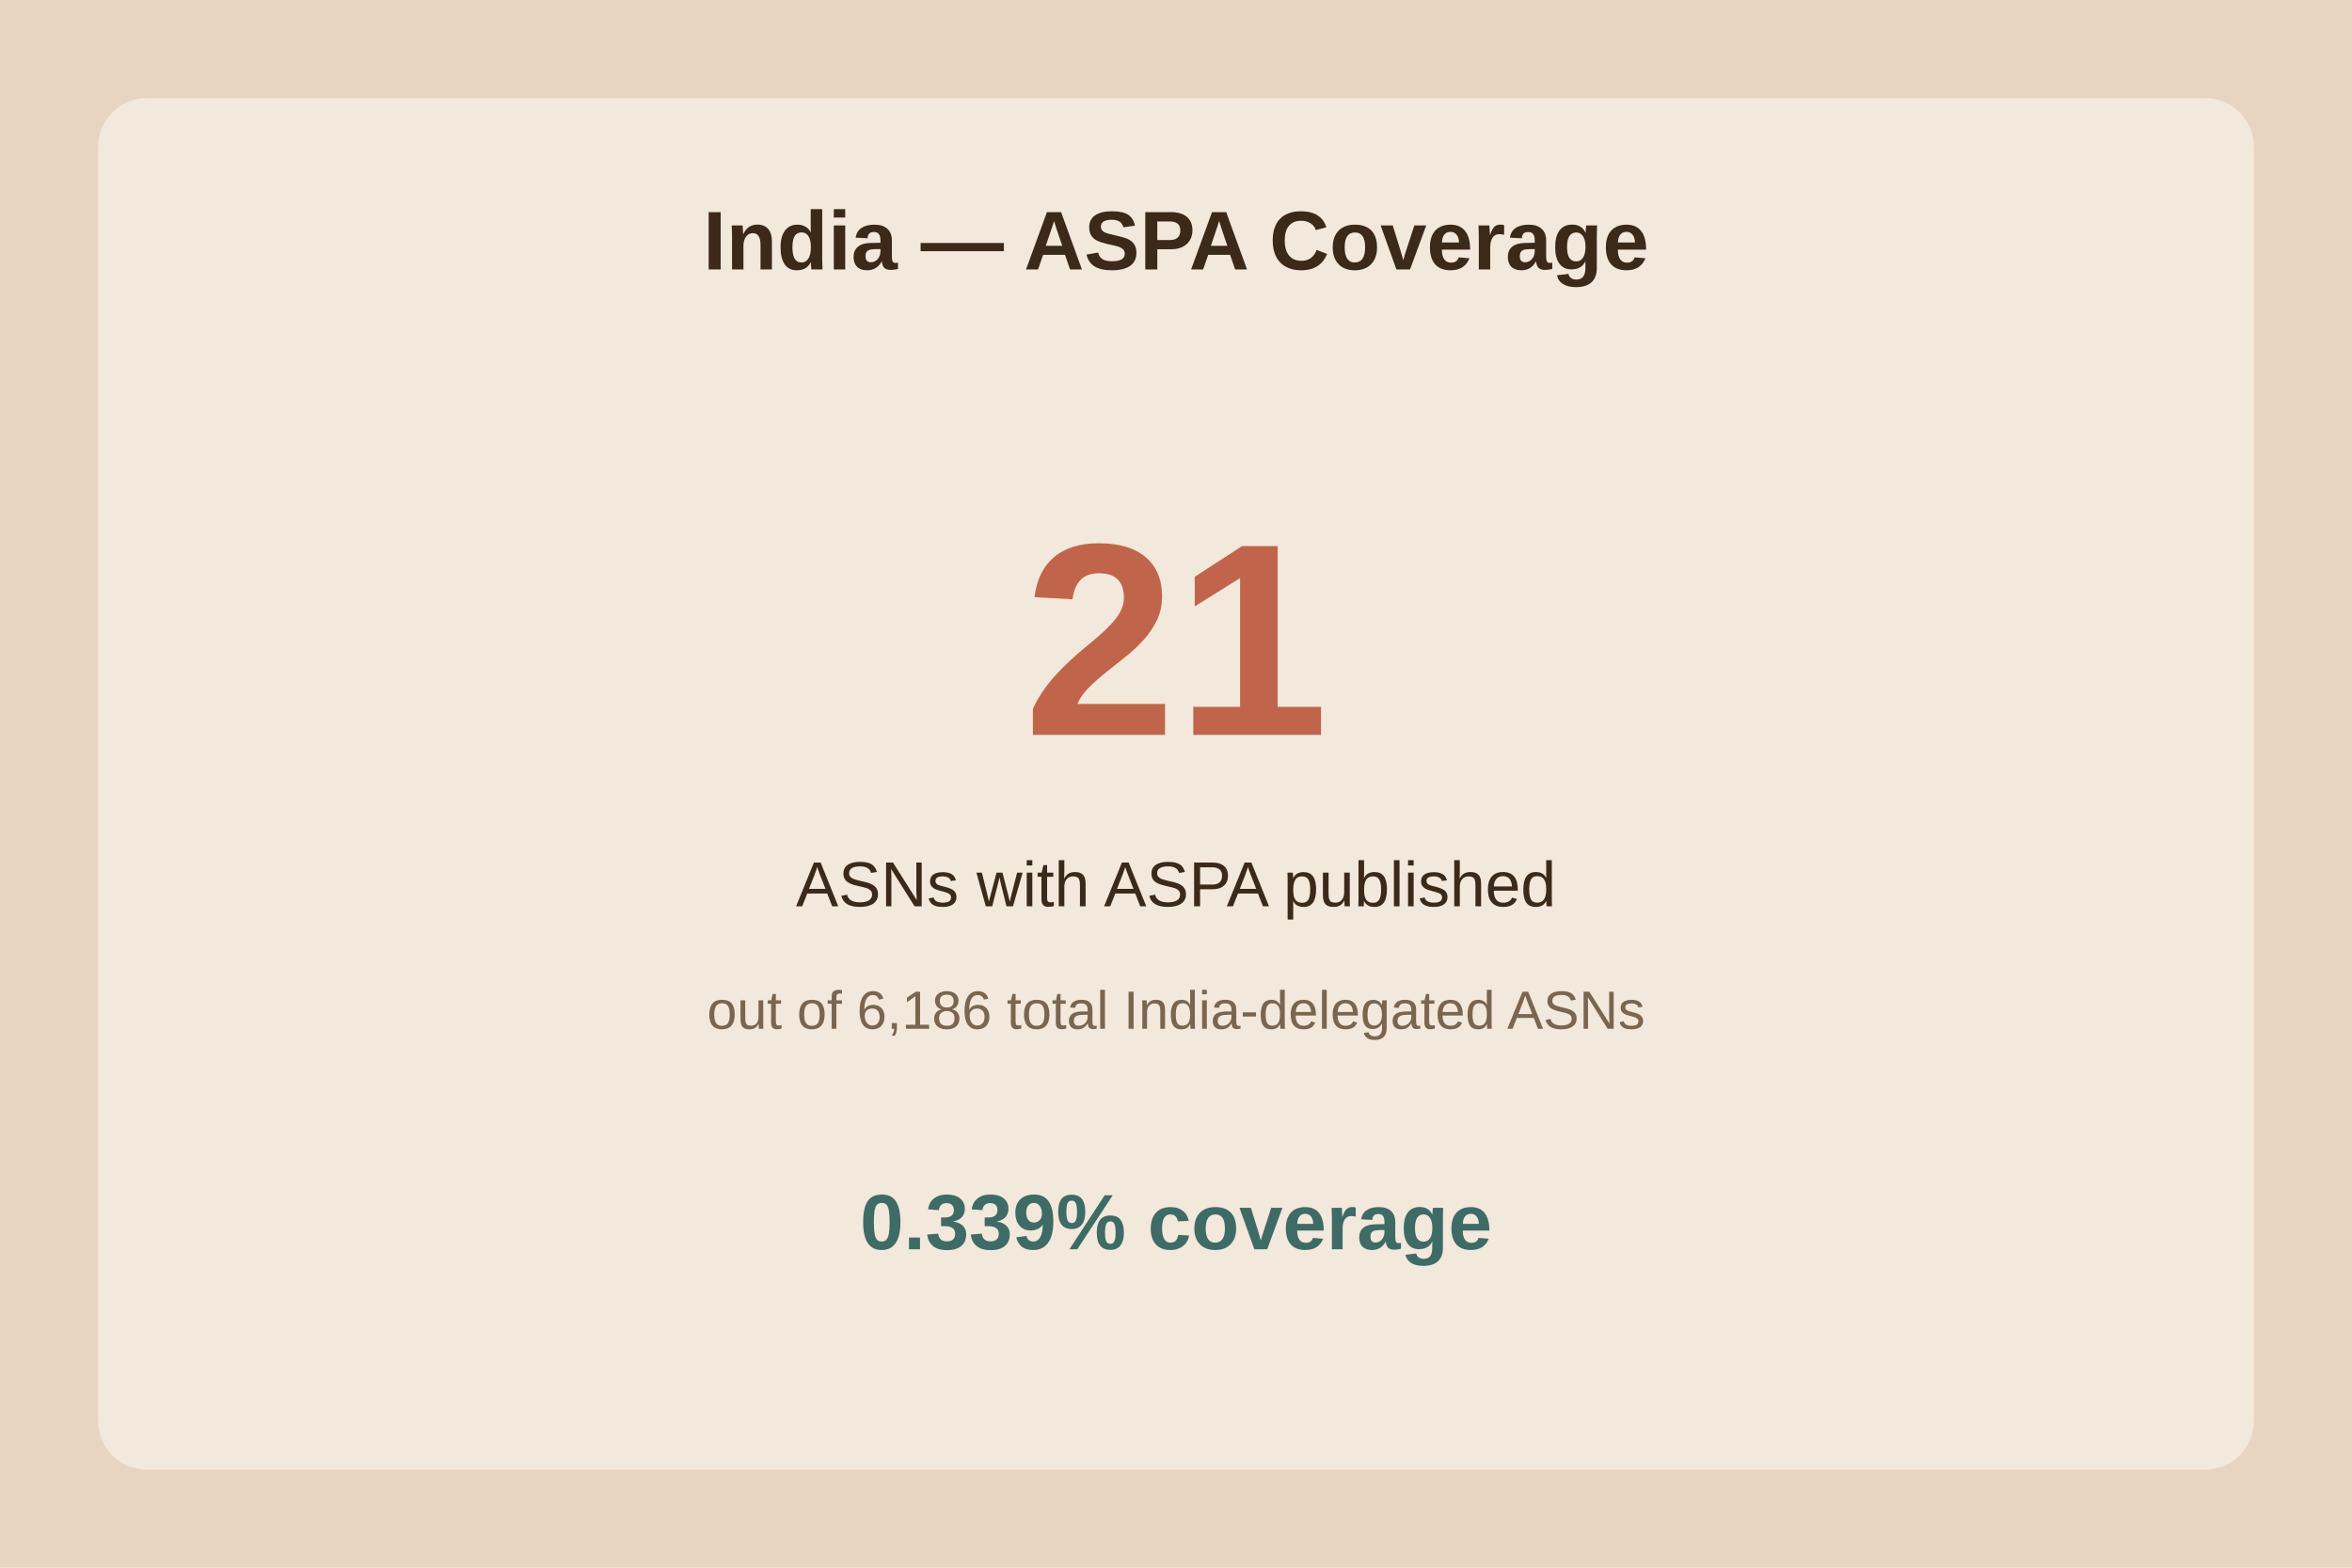
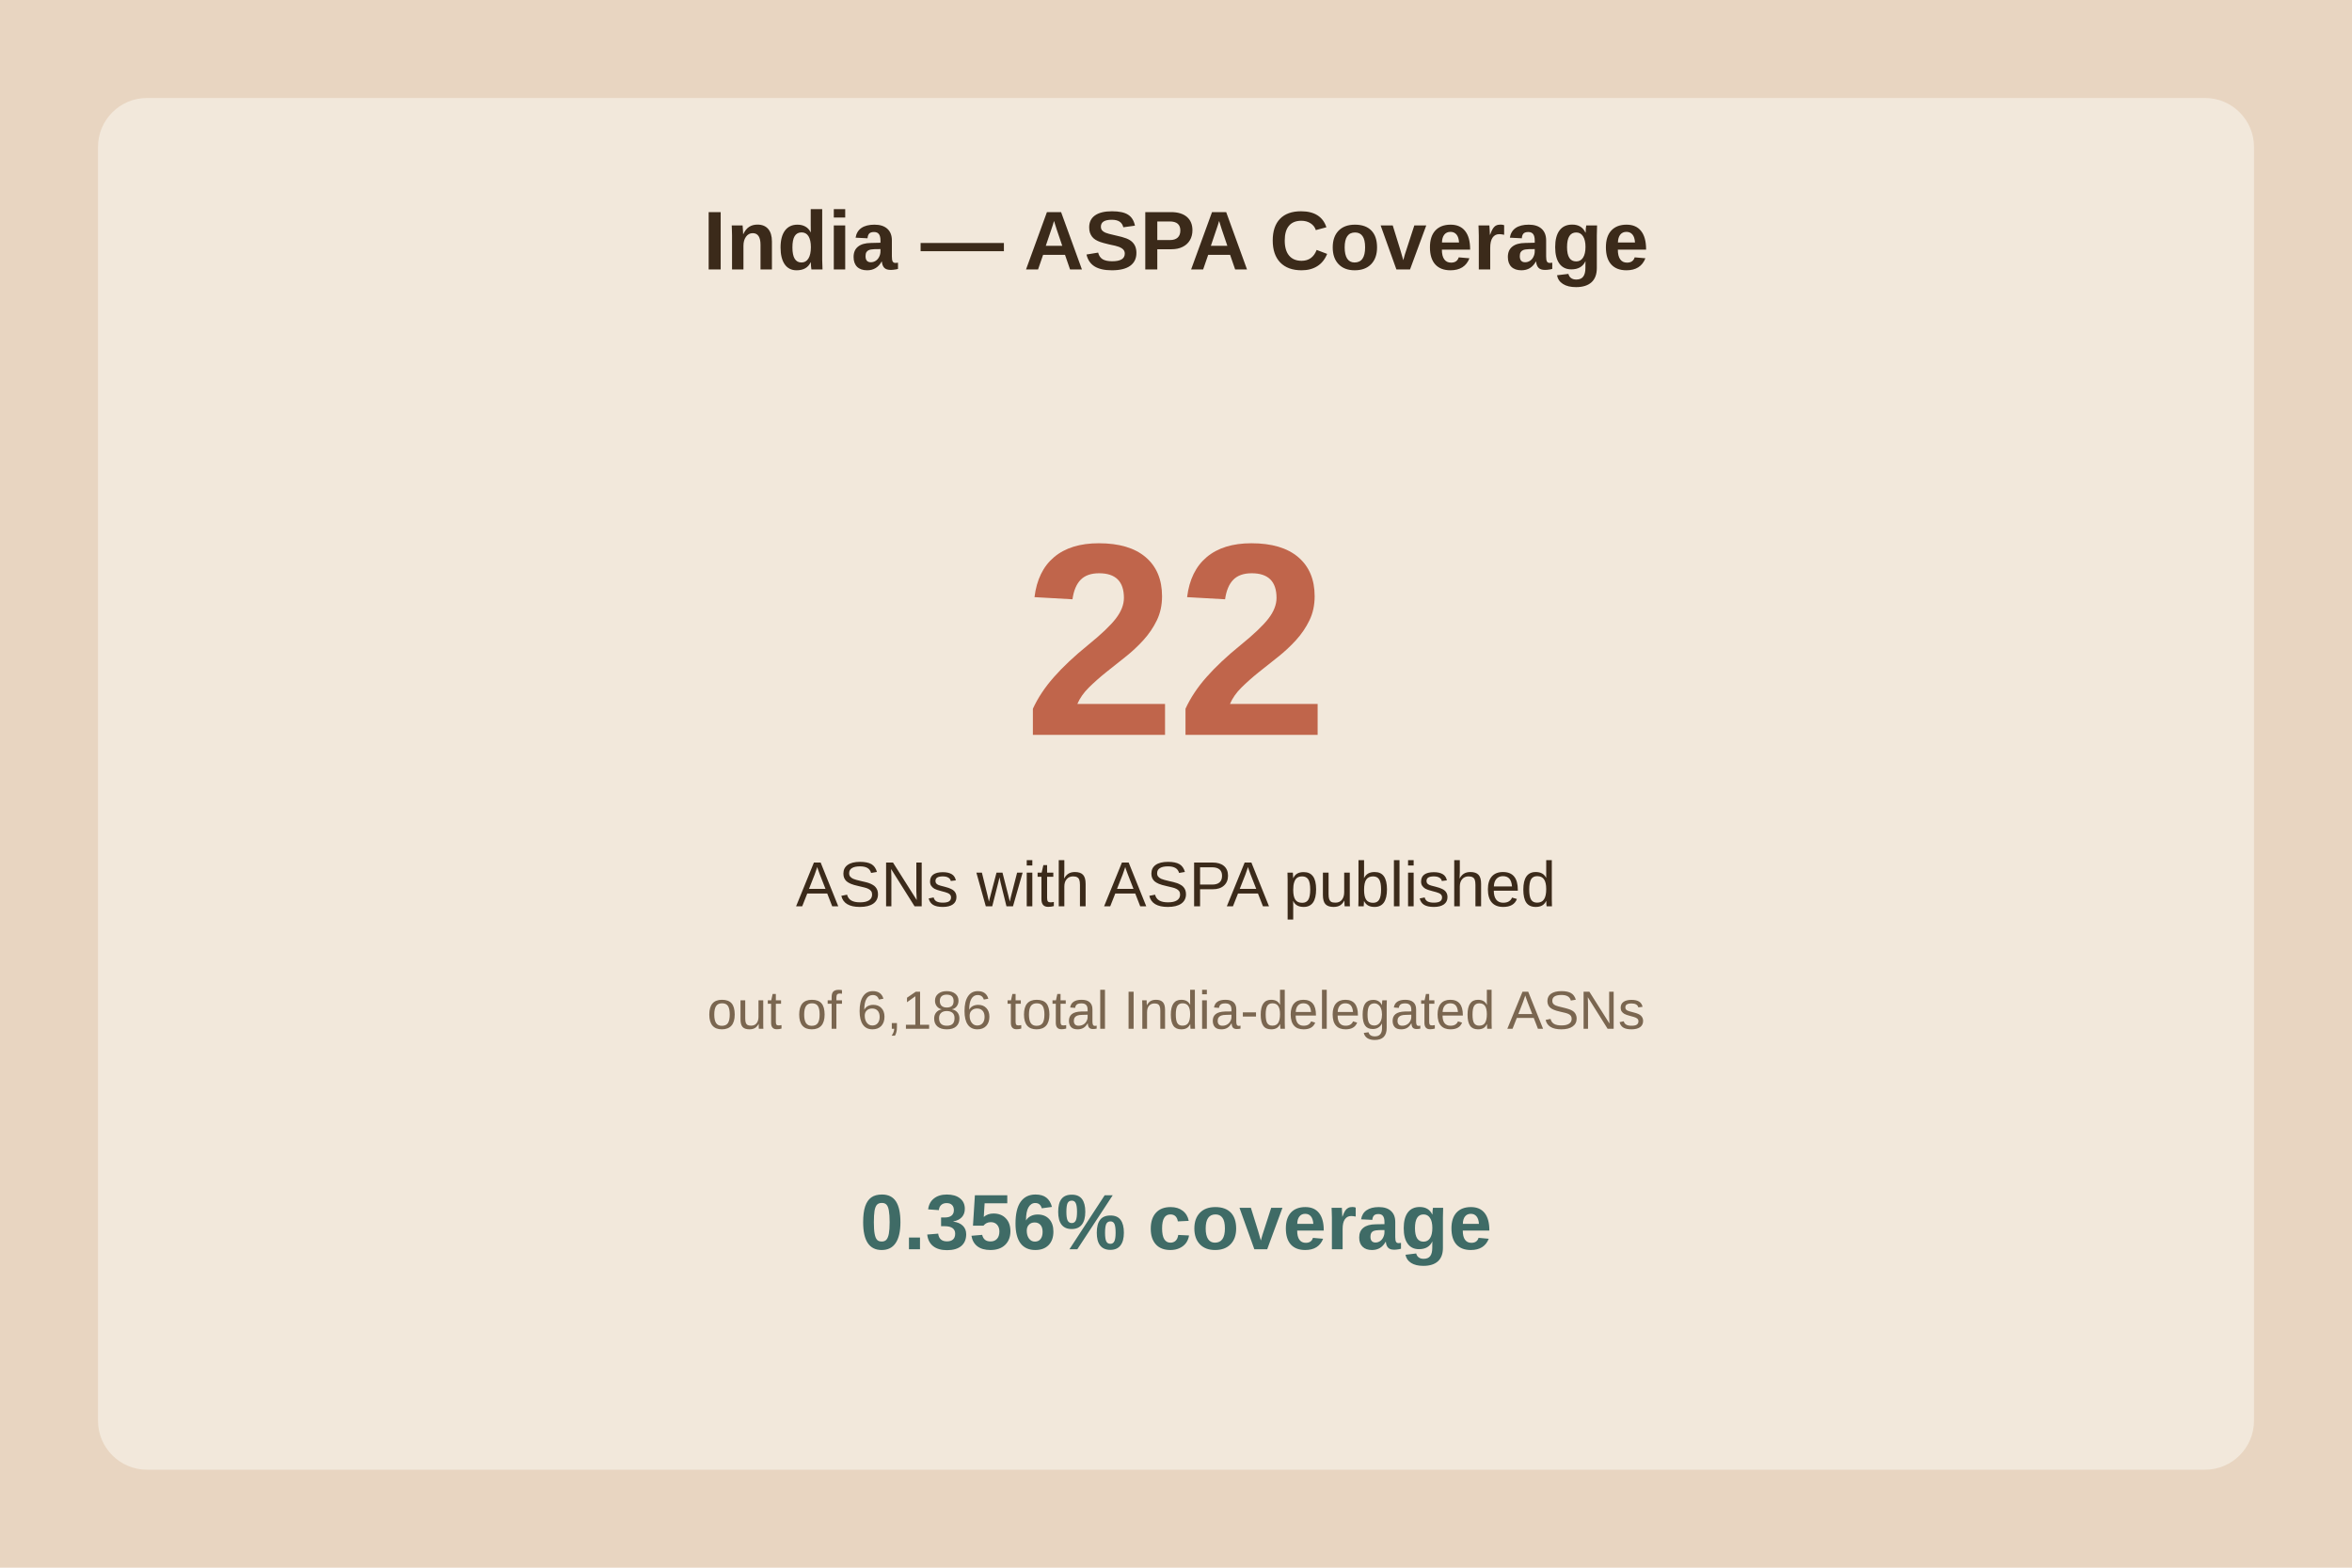
<svg xmlns="http://www.w3.org/2000/svg" viewBox="0 0 480 320">
  <rect width="480" height="320" fill="#e8d5c1" />
  <rect x="20" y="20" width="440" height="280" fill="#f2e8db" rx="10" />
  <text x="240.0" y="55" text-anchor="middle" font-family="Arial" font-size="17" font-weight="bold" fill="#3b2a1a">India — ASPA Coverage</text>
-   <text x="240.0" y="150" text-anchor="middle" font-family="Arial" font-size="56" font-weight="bold" fill="#c0654b">21</text>
+   <text x="240.0" y="150" text-anchor="middle" font-family="Arial" font-size="56" font-weight="bold" fill="#c0654b">22</text>
  <text x="240.0" y="185" text-anchor="middle" font-family="Arial" font-size="13" fill="#3b2a1a">ASNs with ASPA published</text>
  <text x="240.0" y="210" text-anchor="middle" font-family="Arial" font-size="11" fill="#7a6650">out of 6,186 total India-delegated ASNs</text>
-   <text x="240.0" y="255" text-anchor="middle" font-family="Arial" font-size="16" font-weight="bold" fill="#3f6b66">0.339% coverage</text>
+   <text x="240.0" y="255" text-anchor="middle" font-family="Arial" font-size="16" font-weight="bold" fill="#3f6b66">0.356% coverage</text>
</svg>
